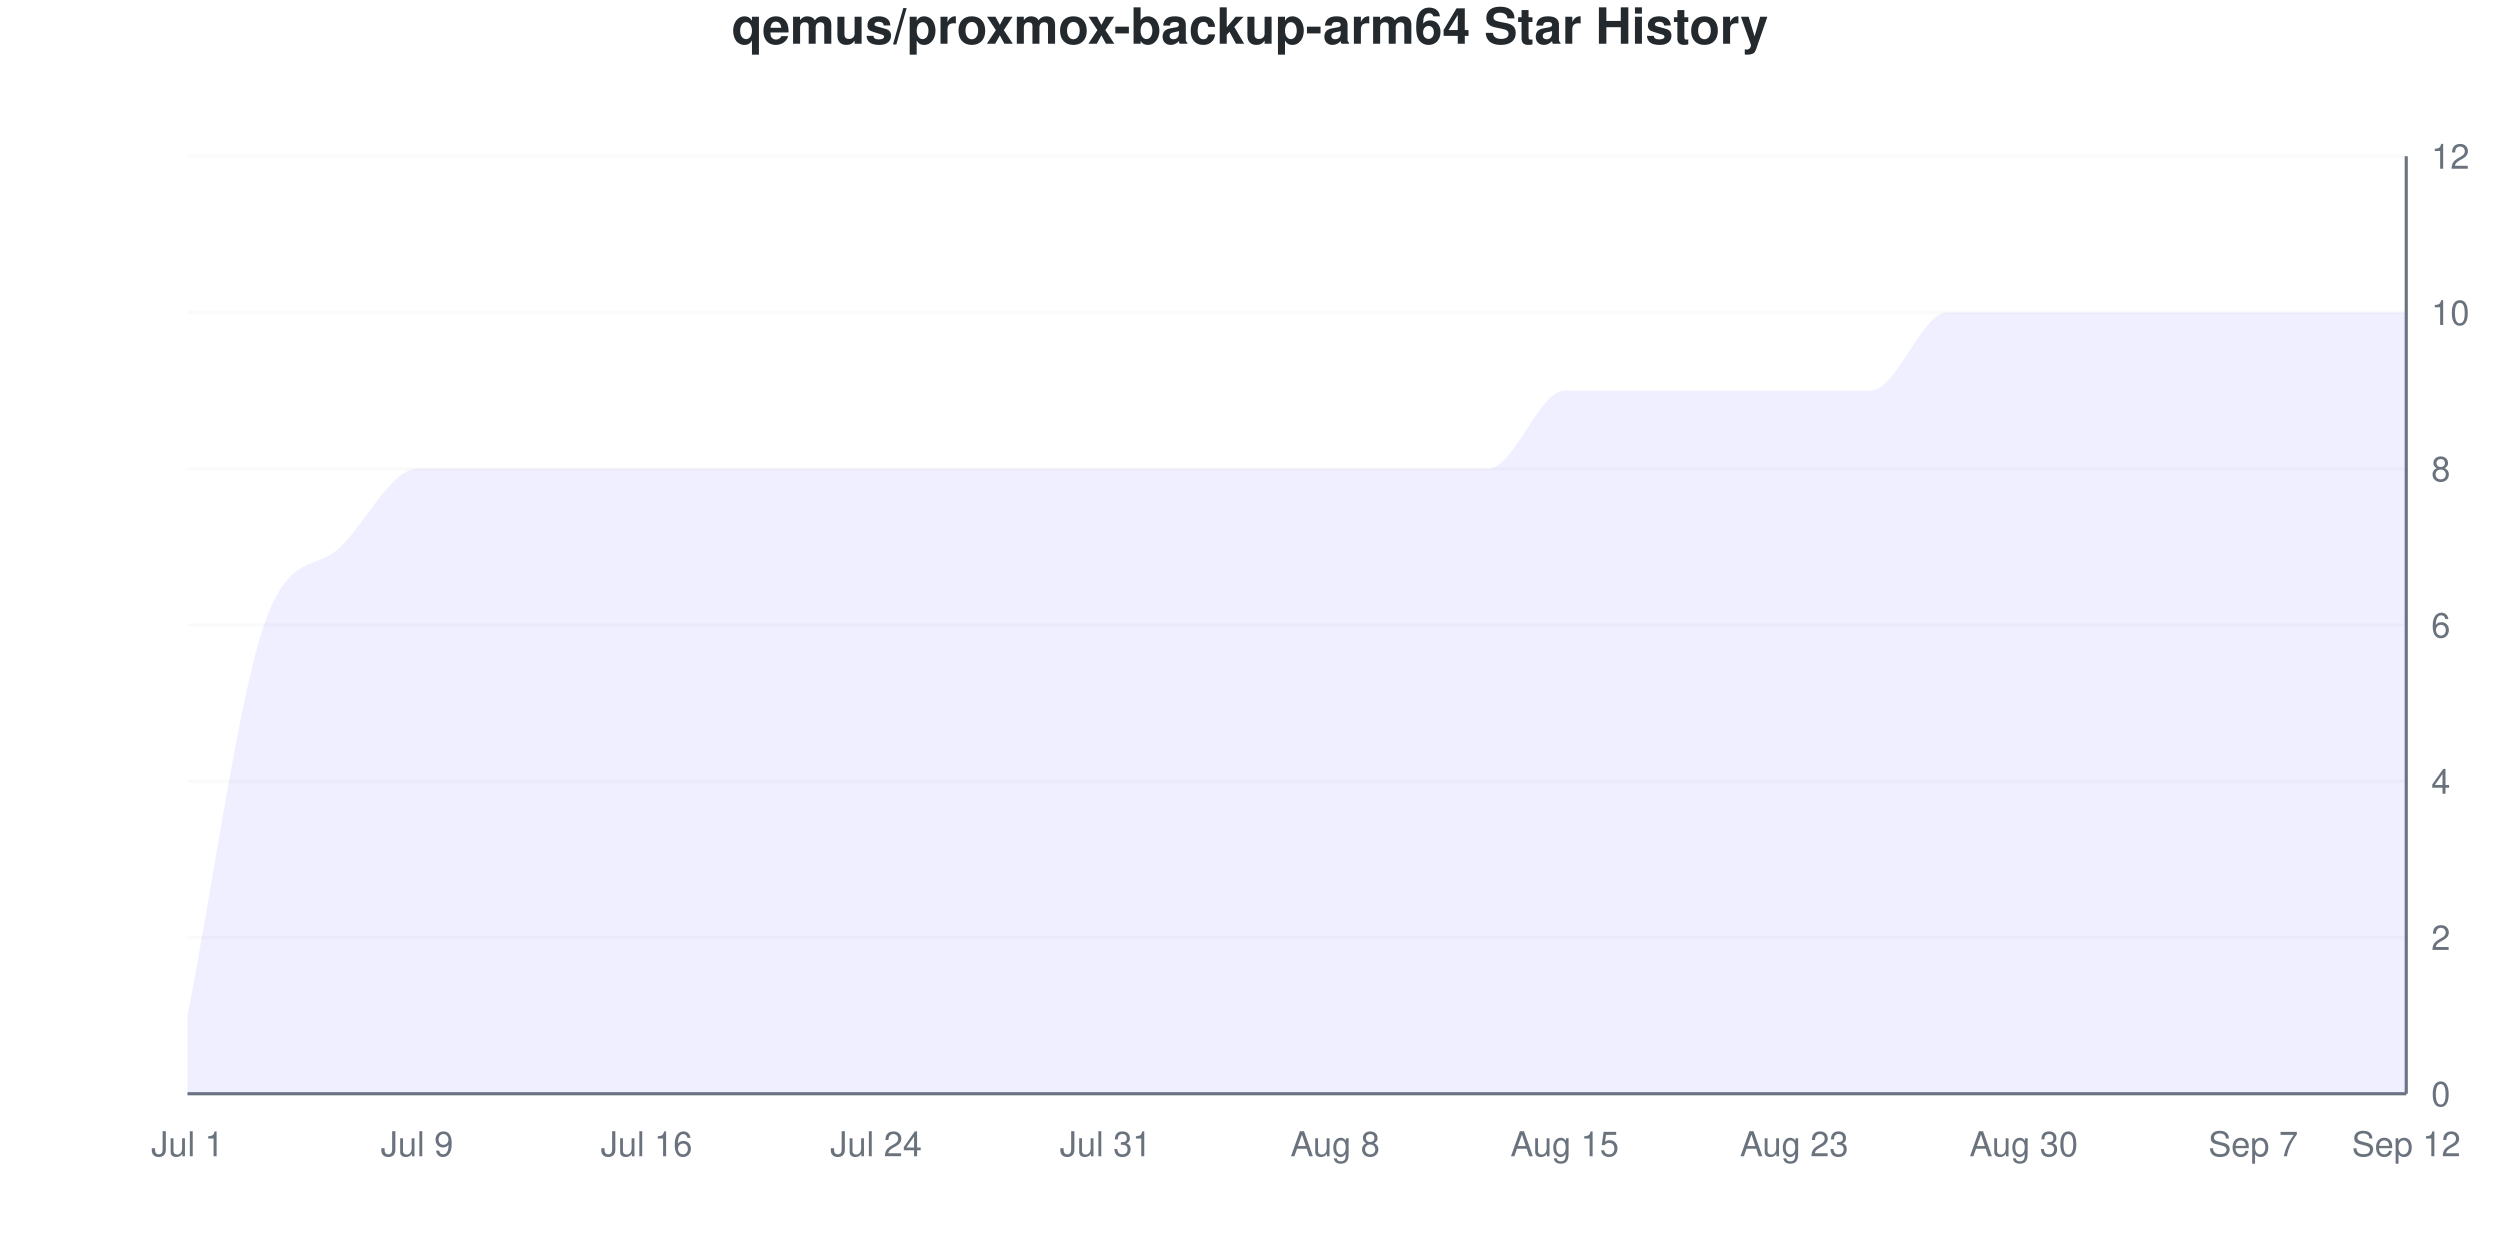
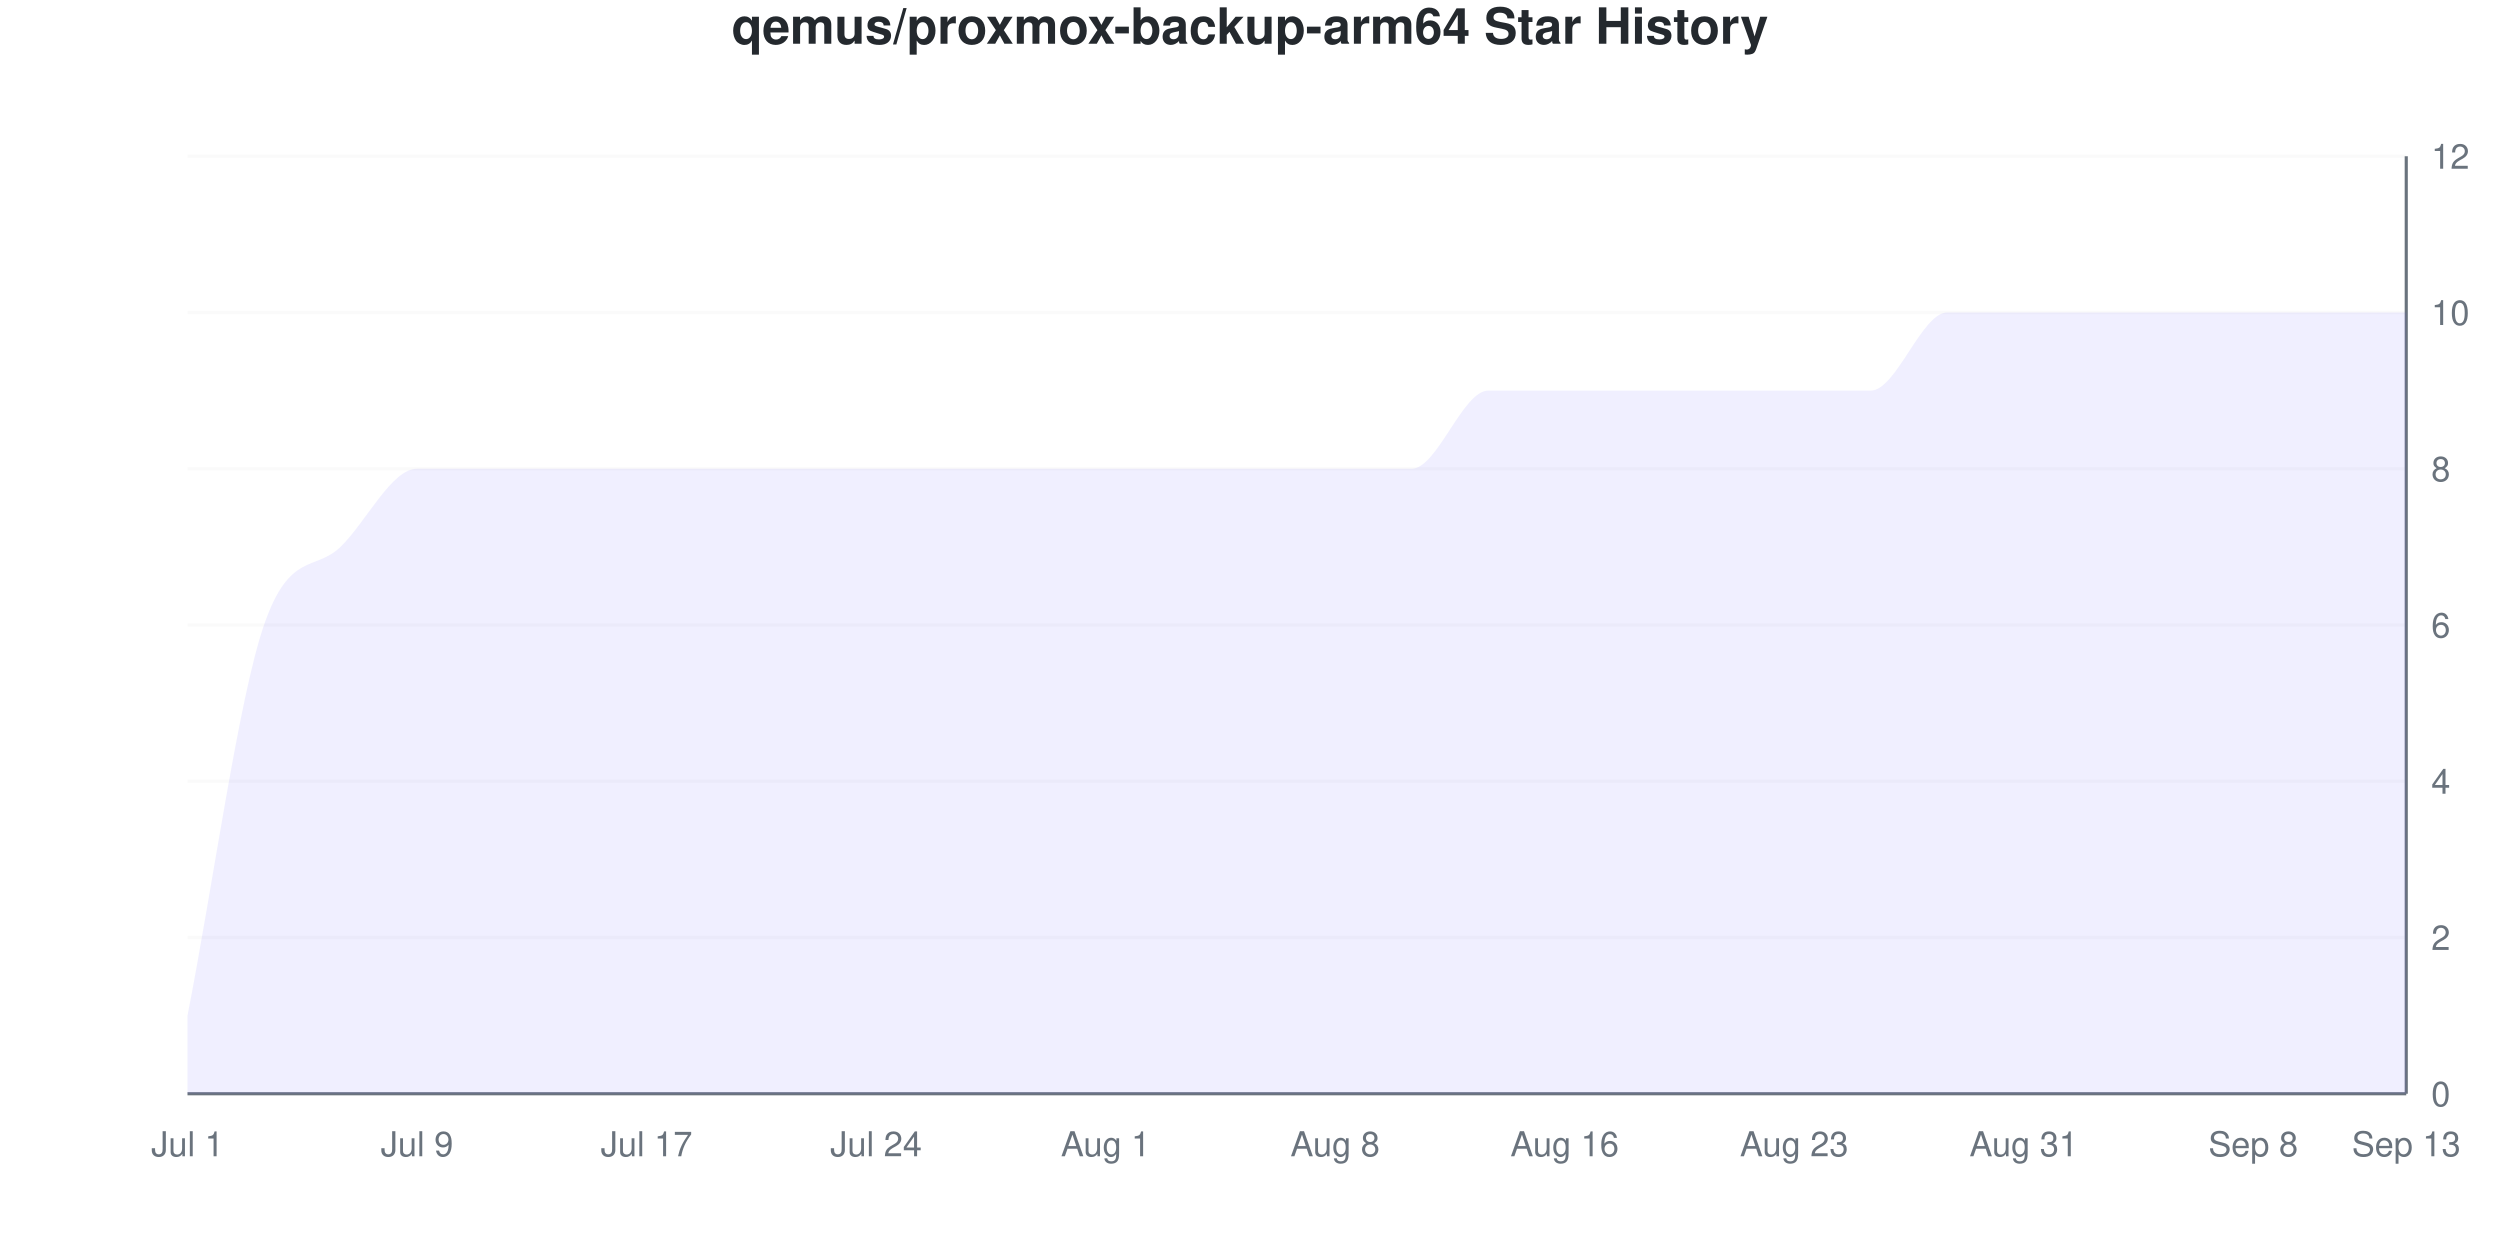
<svg xmlns="http://www.w3.org/2000/svg" viewBox="0 0 800 400" width="800" height="400">
  <style>
    @keyframes drawLine {
      to { stroke-dashoffset: 0; }
    }
    @keyframes fadeInPoint {
      from { opacity: 0; }
      to { opacity: 1; }
    }
    .data-line-0 {
      stroke-dasharray: 1320;
      stroke-dashoffset: 1320;
      animation: drawLine 2s ease-out forwards;
    }
    .data-point {
      opacity: 0;
      animation: fadeInPoint 0.5s ease-out forwards;
    }
    .chart-bg { fill: #fff; }
    .chart-text { fill: #24292e; }
    .chart-muted { fill: #6a737d; }
    .chart-grid { stroke: #eee; }
    .chart-axis { stroke: #6a737d; }
    @media (prefers-color-scheme: dark) {
      .chart-bg { fill: #0d1117; }
      .chart-text { fill: #e6edf3; }
      .chart-muted { fill: #8b949e; }
      .chart-grid { stroke: #21262d; }
      .chart-axis { stroke: #8b949e; }
    }
  </style>
  <rect width="800" height="400" class="chart-bg" />
  <text x="400" y="14" text-anchor="middle" class="chart-text" font-size="16" font-weight="bold" font-family="-apple-system, BlinkMacSystemFont, 'Segoe UI', Helvetica, Arial, sans-serif">qemus/proxmox-backup-arm64 Star History</text>
  <g class="grid">
    <line x1="60" y1="350" x2="770" y2="350" class="chart-grid" stroke-opacity="0.3" />
    <text x="778" y="354" text-anchor="start" class="chart-muted" font-size="11" font-family="-apple-system, BlinkMacSystemFont, 'Segoe UI', Helvetica, Arial, sans-serif">0</text>
    <line x1="60" y1="300" x2="770" y2="300" class="chart-grid" stroke-opacity="0.3" />
    <text x="778" y="304" text-anchor="start" class="chart-muted" font-size="11" font-family="-apple-system, BlinkMacSystemFont, 'Segoe UI', Helvetica, Arial, sans-serif">2</text>
    <line x1="60" y1="250" x2="770" y2="250" class="chart-grid" stroke-opacity="0.3" />
    <text x="778" y="254" text-anchor="start" class="chart-muted" font-size="11" font-family="-apple-system, BlinkMacSystemFont, 'Segoe UI', Helvetica, Arial, sans-serif">4</text>
    <line x1="60" y1="200" x2="770" y2="200" class="chart-grid" stroke-opacity="0.3" />
    <text x="778" y="204" text-anchor="start" class="chart-muted" font-size="11" font-family="-apple-system, BlinkMacSystemFont, 'Segoe UI', Helvetica, Arial, sans-serif">6</text>
    <line x1="60" y1="150" x2="770" y2="150" class="chart-grid" stroke-opacity="0.3" />
    <text x="778" y="154" text-anchor="start" class="chart-muted" font-size="11" font-family="-apple-system, BlinkMacSystemFont, 'Segoe UI', Helvetica, Arial, sans-serif">8</text>
    <line x1="60" y1="100" x2="770" y2="100" class="chart-grid" stroke-opacity="0.3" />
    <text x="778" y="104" text-anchor="start" class="chart-muted" font-size="11" font-family="-apple-system, BlinkMacSystemFont, 'Segoe UI', Helvetica, Arial, sans-serif">10</text>
    <line x1="60" y1="50" x2="770" y2="50" class="chart-grid" stroke-opacity="0.3" />
    <text x="778" y="54" text-anchor="start" class="chart-muted" font-size="11" font-family="-apple-system, BlinkMacSystemFont, 'Segoe UI', Helvetica, Arial, sans-serif">12</text>
  </g>
  <g class="milestones">
    
  </g>
  <g class="x-axis">
    <text x="60" y="370" text-anchor="middle" class="chart-muted" font-size="11" font-family="-apple-system, BlinkMacSystemFont, 'Segoe UI', Helvetica, Arial, sans-serif">Jul 1</text>
    <text x="133.448" y="370" text-anchor="middle" class="chart-muted" font-size="11" font-family="-apple-system, BlinkMacSystemFont, 'Segoe UI', Helvetica, Arial, sans-serif">Jul 9</text>
-     <text x="206.897" y="370" text-anchor="middle" class="chart-muted" font-size="11" font-family="-apple-system, BlinkMacSystemFont, 'Segoe UI', Helvetica, Arial, sans-serif">Jul 16</text>
+     <text x="206.897" y="370" text-anchor="middle" class="chart-muted" font-size="11" font-family="-apple-system, BlinkMacSystemFont, 'Segoe UI', Helvetica, Arial, sans-serif">Jul 17</text>
    <text x="280.345" y="370" text-anchor="middle" class="chart-muted" font-size="11" font-family="-apple-system, BlinkMacSystemFont, 'Segoe UI', Helvetica, Arial, sans-serif">Jul 24</text>
-     <text x="353.793" y="370" text-anchor="middle" class="chart-muted" font-size="11" font-family="-apple-system, BlinkMacSystemFont, 'Segoe UI', Helvetica, Arial, sans-serif">Jul 31</text>
+     <text x="353.793" y="370" text-anchor="middle" class="chart-muted" font-size="11" font-family="-apple-system, BlinkMacSystemFont, 'Segoe UI', Helvetica, Arial, sans-serif">Aug 1</text>
    <text x="427.241" y="370" text-anchor="middle" class="chart-muted" font-size="11" font-family="-apple-system, BlinkMacSystemFont, 'Segoe UI', Helvetica, Arial, sans-serif">Aug 8</text>
-     <text x="500.69" y="370" text-anchor="middle" class="chart-muted" font-size="11" font-family="-apple-system, BlinkMacSystemFont, 'Segoe UI', Helvetica, Arial, sans-serif">Aug 15</text>
+     <text x="500.69" y="370" text-anchor="middle" class="chart-muted" font-size="11" font-family="-apple-system, BlinkMacSystemFont, 'Segoe UI', Helvetica, Arial, sans-serif">Aug 16</text>
    <text x="574.138" y="370" text-anchor="middle" class="chart-muted" font-size="11" font-family="-apple-system, BlinkMacSystemFont, 'Segoe UI', Helvetica, Arial, sans-serif">Aug 23</text>
-     <text x="647.586" y="370" text-anchor="middle" class="chart-muted" font-size="11" font-family="-apple-system, BlinkMacSystemFont, 'Segoe UI', Helvetica, Arial, sans-serif">Aug 30</text>
-     <text x="721.034" y="370" text-anchor="middle" class="chart-muted" font-size="11" font-family="-apple-system, BlinkMacSystemFont, 'Segoe UI', Helvetica, Arial, sans-serif">Sep 7</text>
-     <text x="770" y="370" text-anchor="middle" class="chart-muted" font-size="11" font-family="-apple-system, BlinkMacSystemFont, 'Segoe UI', Helvetica, Arial, sans-serif">Sep 12</text>
+     <text x="647.586" y="370" text-anchor="middle" class="chart-muted" font-size="11" font-family="-apple-system, BlinkMacSystemFont, 'Segoe UI', Helvetica, Arial, sans-serif">Aug 31</text>
+     <text x="721.034" y="370" text-anchor="middle" class="chart-muted" font-size="11" font-family="-apple-system, BlinkMacSystemFont, 'Segoe UI', Helvetica, Arial, sans-serif">Sep 8</text>
+     <text x="770" y="370" text-anchor="middle" class="chart-muted" font-size="11" font-family="-apple-system, BlinkMacSystemFont, 'Segoe UI', Helvetica, Arial, sans-serif">Sep 13</text>
  </g>
  <line x1="770" y1="50" x2="770" y2="350" class="chart-axis" stroke-width="1" />
  <line x1="60" y1="350" x2="770" y2="350" class="chart-axis" stroke-width="1" />
-   <path d="M60,350 L60,325 C68.161,283.333 76.322,223.717 84.483,200 C92.644,176.283 100.805,182.906 108.966,175 C117.126,167.094 125.287,150 133.448,150 C141.609,150 149.77,150 157.931,150 C166.092,150 174.253,150 182.414,150 C190.575,150 198.736,150 206.897,150 C215.057,150 223.218,150 231.379,150 C239.54,150 247.701,150 255.862,150 C264.023,150 272.184,150 280.345,150 C288.506,150 296.667,150 304.828,150 C312.989,150 321.149,150 329.31,150 C337.471,150 345.632,150 353.793,150 C361.954,150 370.115,150 378.276,150 C386.437,150 394.598,150 402.759,150 C410.92,150 419.08,150 427.241,150 C435.402,150 443.563,150 451.724,150 C459.885,150 468.046,150 476.207,150 C484.368,150 492.529,125 500.69,125 C508.851,125 517.011,125 525.172,125 C533.333,125 541.494,125 549.655,125 C557.816,125 565.977,125 574.138,125 C582.299,125 590.46,125 598.621,125 C606.782,125 614.943,100 623.103,100 C631.264,100 639.425,100 647.586,100 C655.747,100 663.908,100 672.069,100 C680.23,100 688.391,100 696.552,100 C704.713,100 712.874,100 721.034,100 C729.195,100 737.356,100 745.517,100 C753.678,100 761.839,100 770,100 L770,350 L60,350 Z" fill="#6b63ff" fill-opacity="0.1" />
-   <path d="M60,350 L60,325 C68.161,283.333 76.322,223.717 84.483,200 C92.644,176.283 100.805,182.906 108.966,175 C117.126,167.094 125.287,150 133.448,150 C141.609,150 149.77,150 157.931,150 C166.092,150 174.253,150 182.414,150 C190.575,150 198.736,150 206.897,150 C215.057,150 223.218,150 231.379,150 C239.54,150 247.701,150 255.862,150 C264.023,150 272.184,150 280.345,150 C288.506,150 296.667,150 304.828,150 C312.989,150 321.149,150 329.31,150 C337.471,150 345.632,150 353.793,150 C361.954,150 370.115,150 378.276,150 C386.437,150 394.598,150 402.759,150 C410.92,150 419.08,150 427.241,150 C435.402,150 443.563,150 451.724,150 C459.885,150 468.046,150 476.207,150 C484.368,150 492.529,125 500.69,125 C508.851,125 517.011,125 525.172,125 C533.333,125 541.494,125 549.655,125 C557.816,125 565.977,125 574.138,125 C582.299,125 590.46,125 598.621,125 C606.782,125 614.943,100 623.103,100 C631.264,100 639.425,100 647.586,100 C655.747,100 663.908,100 672.069,100 C680.23,100 688.391,100 696.552,100 C704.713,100 712.874,100 721.034,100 C729.195,100 737.356,100 745.517,100 C753.678,100 761.839,100 770,100" fill="none" stroke="#6b63ff" stroke-width="2.5" class="data-line-0" />
+   <path d="M60,350 L60,325 C68.161,283.333 76.322,223.717 84.483,200 C92.644,176.283 100.805,182.906 108.966,175 C117.126,167.094 125.287,150 133.448,150 C141.609,150 149.77,150 157.931,150 C166.092,150 174.253,150 182.414,150 C190.575,150 198.736,150 206.897,150 C215.057,150 223.218,150 231.379,150 C239.54,150 247.701,150 255.862,150 C264.023,150 272.184,150 280.345,150 C288.506,150 296.667,150 304.828,150 C312.989,150 321.149,150 329.31,150 C337.471,150 345.632,150 353.793,150 C361.954,150 370.115,150 378.276,150 C386.437,150 394.598,150 402.759,150 C410.92,150 419.08,150 427.241,150 C435.402,150 443.563,150 451.724,150 C459.885,150 468.046,125 476.207,125 C484.368,125 492.529,125 500.69,125 C508.851,125 517.011,125 525.172,125 C533.333,125 541.494,125 549.655,125 C557.816,125 565.977,125 574.138,125 C582.299,125 590.46,125 598.621,125 C606.782,125 614.943,100 623.103,100 C631.264,100 639.425,100 647.586,100 C655.747,100 663.908,100 672.069,100 C680.23,100 688.391,100 696.552,100 C704.713,100 712.874,100 721.034,100 C729.195,100 737.356,100 745.517,100 C753.678,100 761.839,100 770,100 L770,350 L60,350 Z" fill="#6b63ff" fill-opacity="0.1" />
+   <path d="M60,350 L60,325 C68.161,283.333 76.322,223.717 84.483,200 C92.644,176.283 100.805,182.906 108.966,175 C117.126,167.094 125.287,150 133.448,150 C141.609,150 149.77,150 157.931,150 C166.092,150 174.253,150 182.414,150 C190.575,150 198.736,150 206.897,150 C215.057,150 223.218,150 231.379,150 C239.54,150 247.701,150 255.862,150 C264.023,150 272.184,150 280.345,150 C288.506,150 296.667,150 304.828,150 C312.989,150 321.149,150 329.31,150 C337.471,150 345.632,150 353.793,150 C361.954,150 370.115,150 378.276,150 C386.437,150 394.598,150 402.759,150 C410.92,150 419.08,150 427.241,150 C435.402,150 443.563,150 451.724,150 C459.885,150 468.046,125 476.207,125 C484.368,125 492.529,125 500.69,125 C508.851,125 517.011,125 525.172,125 C533.333,125 541.494,125 549.655,125 C557.816,125 565.977,125 574.138,125 C582.299,125 590.46,125 598.621,125 C606.782,125 614.943,100 623.103,100 C631.264,100 639.425,100 647.586,100 C655.747,100 663.908,100 672.069,100 C680.23,100 688.391,100 696.552,100 C704.713,100 712.874,100 721.034,100 C729.195,100 737.356,100 745.517,100 C753.678,100 761.839,100 770,100" fill="none" stroke="#6b63ff" stroke-width="2.5" class="data-line-0" />
  <g class="points">
    <circle cx="60" cy="325" r="4" fill="#6b63ff" class="data-point" style="animation-delay: 1.50s" />
    <circle cx="84.483" cy="200" r="4" fill="#6b63ff" class="data-point" style="animation-delay: 1.55s" />
    <circle cx="108.966" cy="175" r="4" fill="#6b63ff" class="data-point" style="animation-delay: 1.60s" />
    <circle cx="133.448" cy="150" r="4" fill="#6b63ff" class="data-point" style="animation-delay: 1.65s" />
    <circle cx="157.931" cy="150" r="4" fill="#6b63ff" class="data-point" style="animation-delay: 1.70s" />
    <circle cx="182.414" cy="150" r="4" fill="#6b63ff" class="data-point" style="animation-delay: 1.75s" />
    <circle cx="206.897" cy="150" r="4" fill="#6b63ff" class="data-point" style="animation-delay: 1.80s" />
    <circle cx="231.379" cy="150" r="4" fill="#6b63ff" class="data-point" style="animation-delay: 1.85s" />
    <circle cx="255.862" cy="150" r="4" fill="#6b63ff" class="data-point" style="animation-delay: 1.90s" />
    <circle cx="280.345" cy="150" r="4" fill="#6b63ff" class="data-point" style="animation-delay: 1.95s" />
    <circle cx="304.828" cy="150" r="4" fill="#6b63ff" class="data-point" style="animation-delay: 2.00s" />
    <circle cx="329.31" cy="150" r="4" fill="#6b63ff" class="data-point" style="animation-delay: 2.05s" />
    <circle cx="353.793" cy="150" r="4" fill="#6b63ff" class="data-point" style="animation-delay: 2.10s" />
    <circle cx="378.276" cy="150" r="4" fill="#6b63ff" class="data-point" style="animation-delay: 2.15s" />
    <circle cx="402.759" cy="150" r="4" fill="#6b63ff" class="data-point" style="animation-delay: 2.20s" />
    <circle cx="427.241" cy="150" r="4" fill="#6b63ff" class="data-point" style="animation-delay: 2.25s" />
    <circle cx="451.724" cy="150" r="4" fill="#6b63ff" class="data-point" style="animation-delay: 2.30s" />
-     <circle cx="476.207" cy="150" r="4" fill="#6b63ff" class="data-point" style="animation-delay: 2.35s" />
+     <circle cx="476.207" cy="125" r="4" fill="#6b63ff" class="data-point" style="animation-delay: 2.35s" />
    <circle cx="500.69" cy="125" r="4" fill="#6b63ff" class="data-point" style="animation-delay: 2.40s" />
    <circle cx="525.172" cy="125" r="4" fill="#6b63ff" class="data-point" style="animation-delay: 2.45s" />
    <circle cx="549.655" cy="125" r="4" fill="#6b63ff" class="data-point" style="animation-delay: 2.50s" />
    <circle cx="574.138" cy="125" r="4" fill="#6b63ff" class="data-point" style="animation-delay: 2.55s" />
    <circle cx="598.621" cy="125" r="4" fill="#6b63ff" class="data-point" style="animation-delay: 2.60s" />
    <circle cx="623.103" cy="100" r="4" fill="#6b63ff" class="data-point" style="animation-delay: 2.65s" />
    <circle cx="647.586" cy="100" r="4" fill="#6b63ff" class="data-point" style="animation-delay: 2.70s" />
    <circle cx="672.069" cy="100" r="4" fill="#6b63ff" class="data-point" style="animation-delay: 2.75s" />
    <circle cx="696.552" cy="100" r="4" fill="#6b63ff" class="data-point" style="animation-delay: 2.80s" />
    <circle cx="721.034" cy="100" r="4" fill="#6b63ff" class="data-point" style="animation-delay: 2.85s" />
    <circle cx="745.517" cy="100" r="4" fill="#6b63ff" class="data-point" style="animation-delay: 2.90s" />
    <circle cx="770" cy="100" r="4" fill="#6b63ff" class="data-point" style="animation-delay: 2.95s" />
  </g>
</svg>
